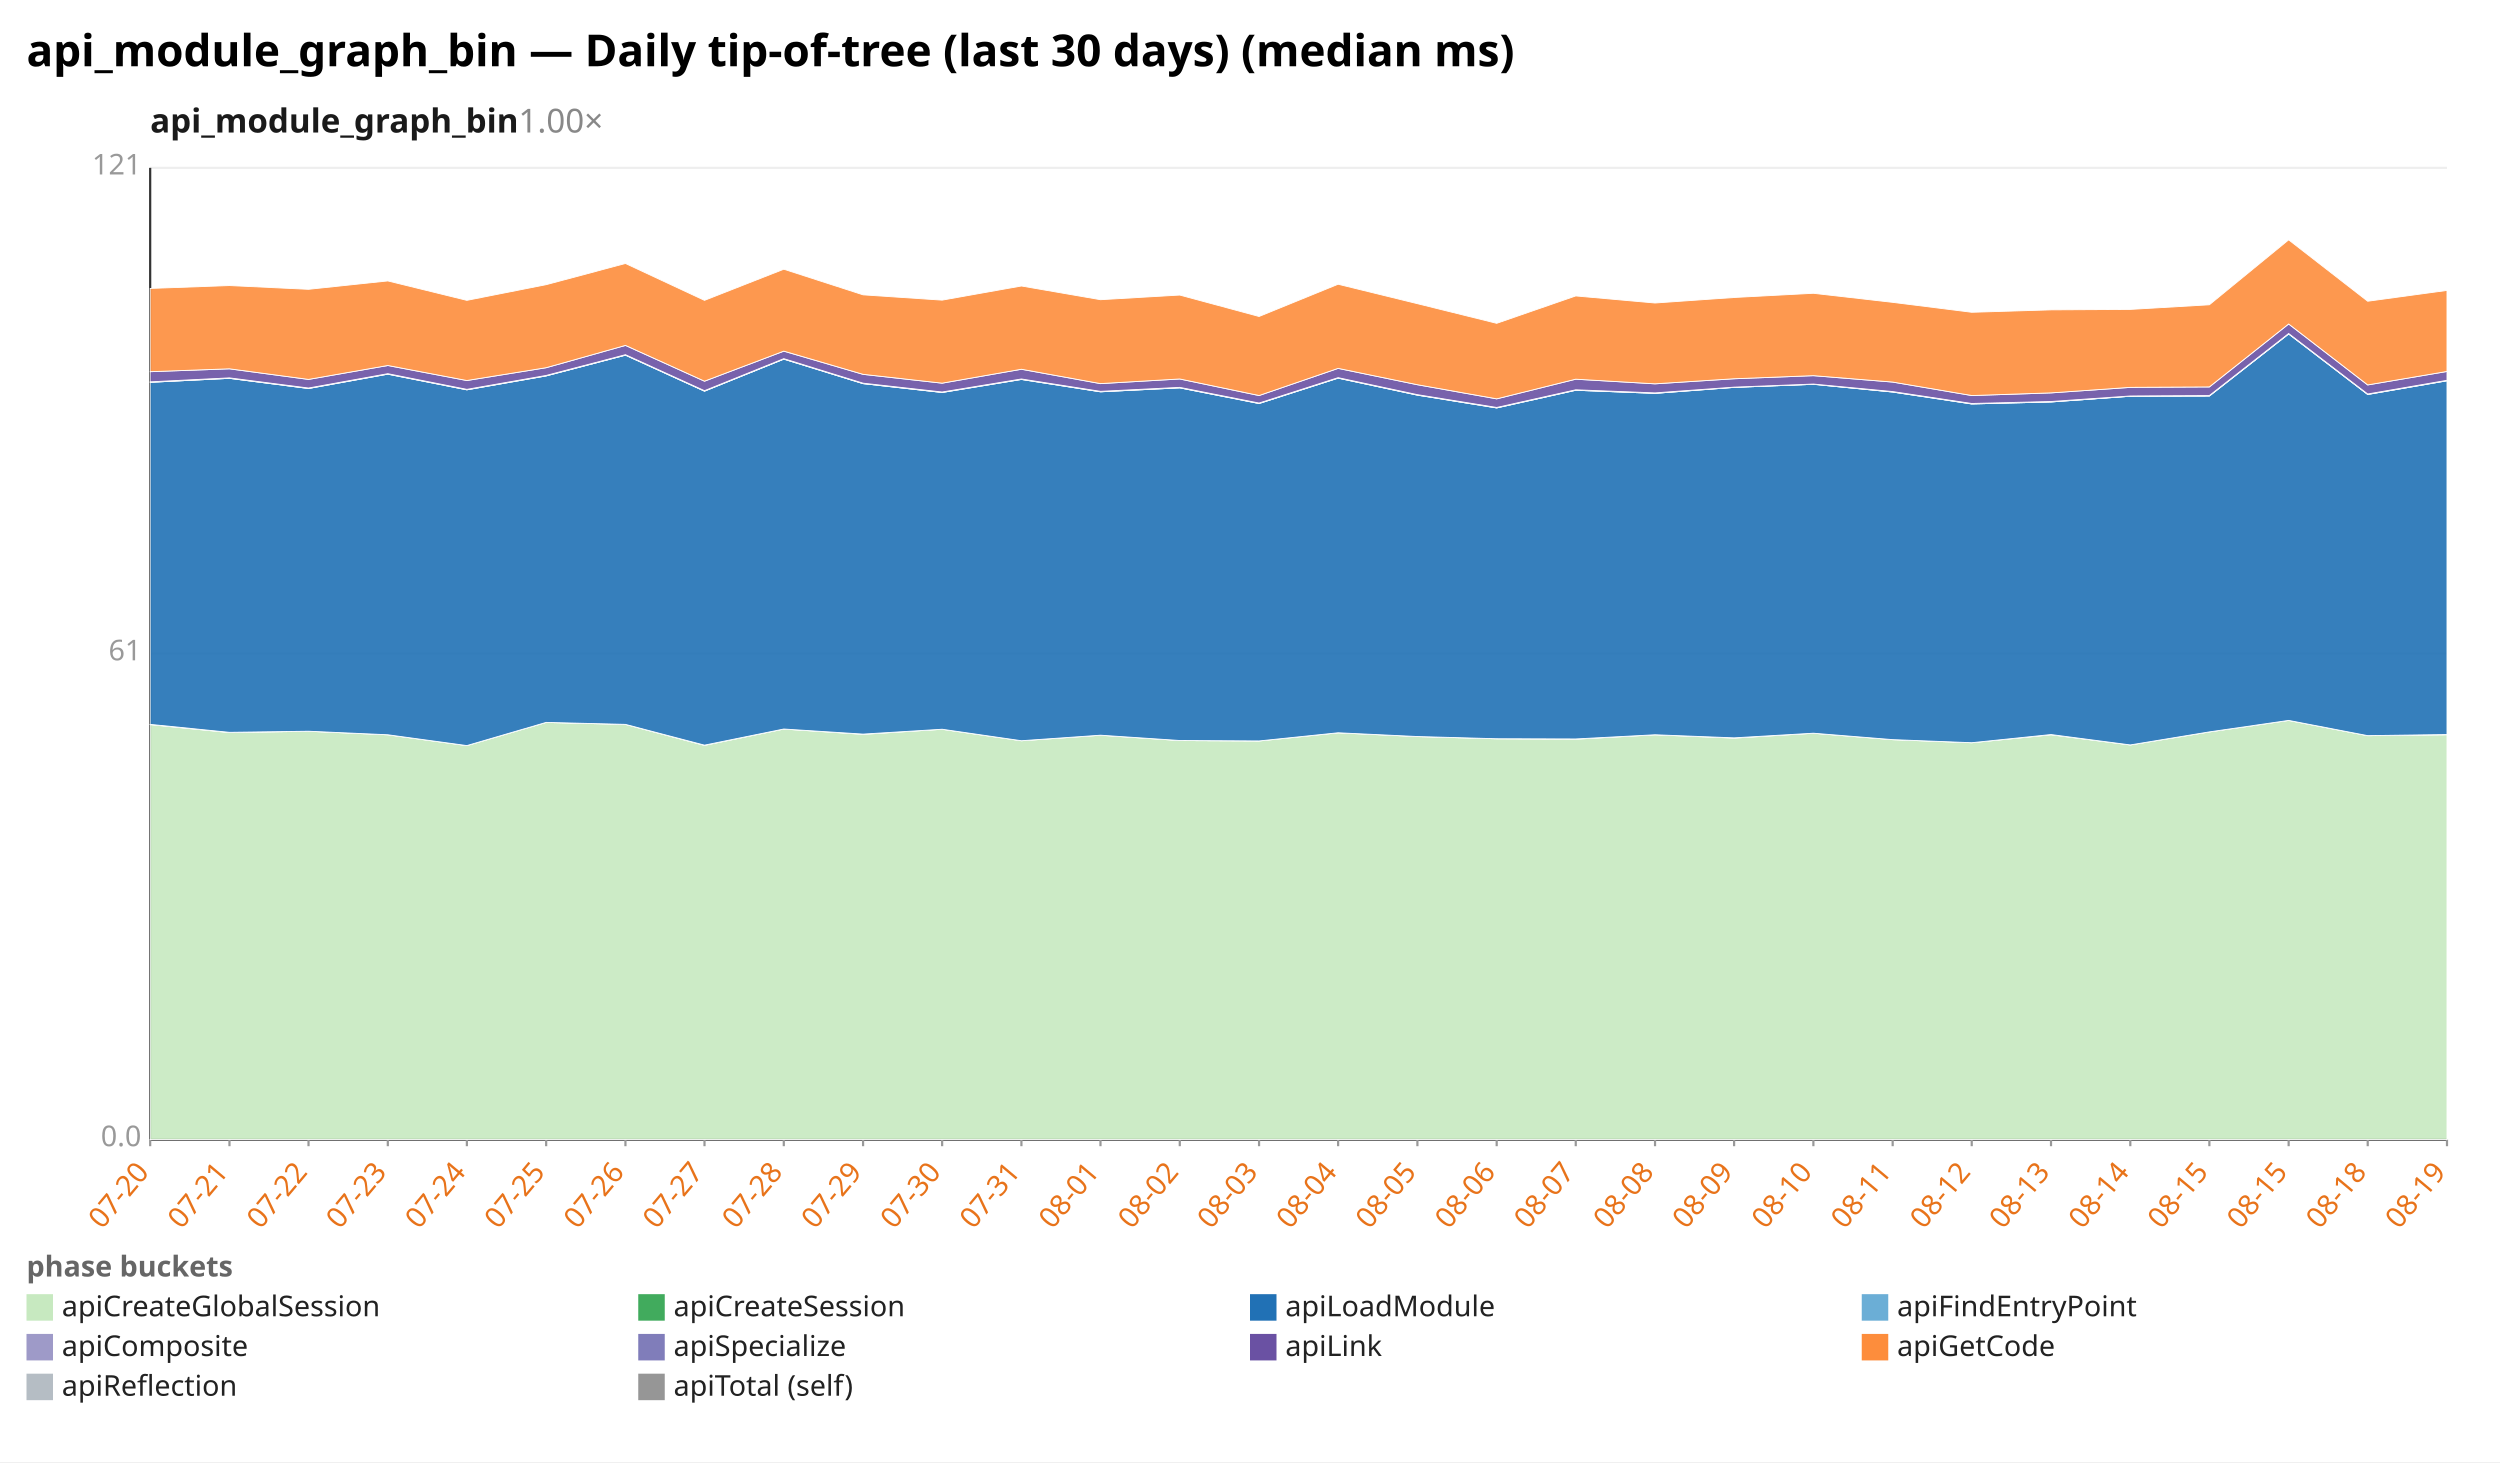
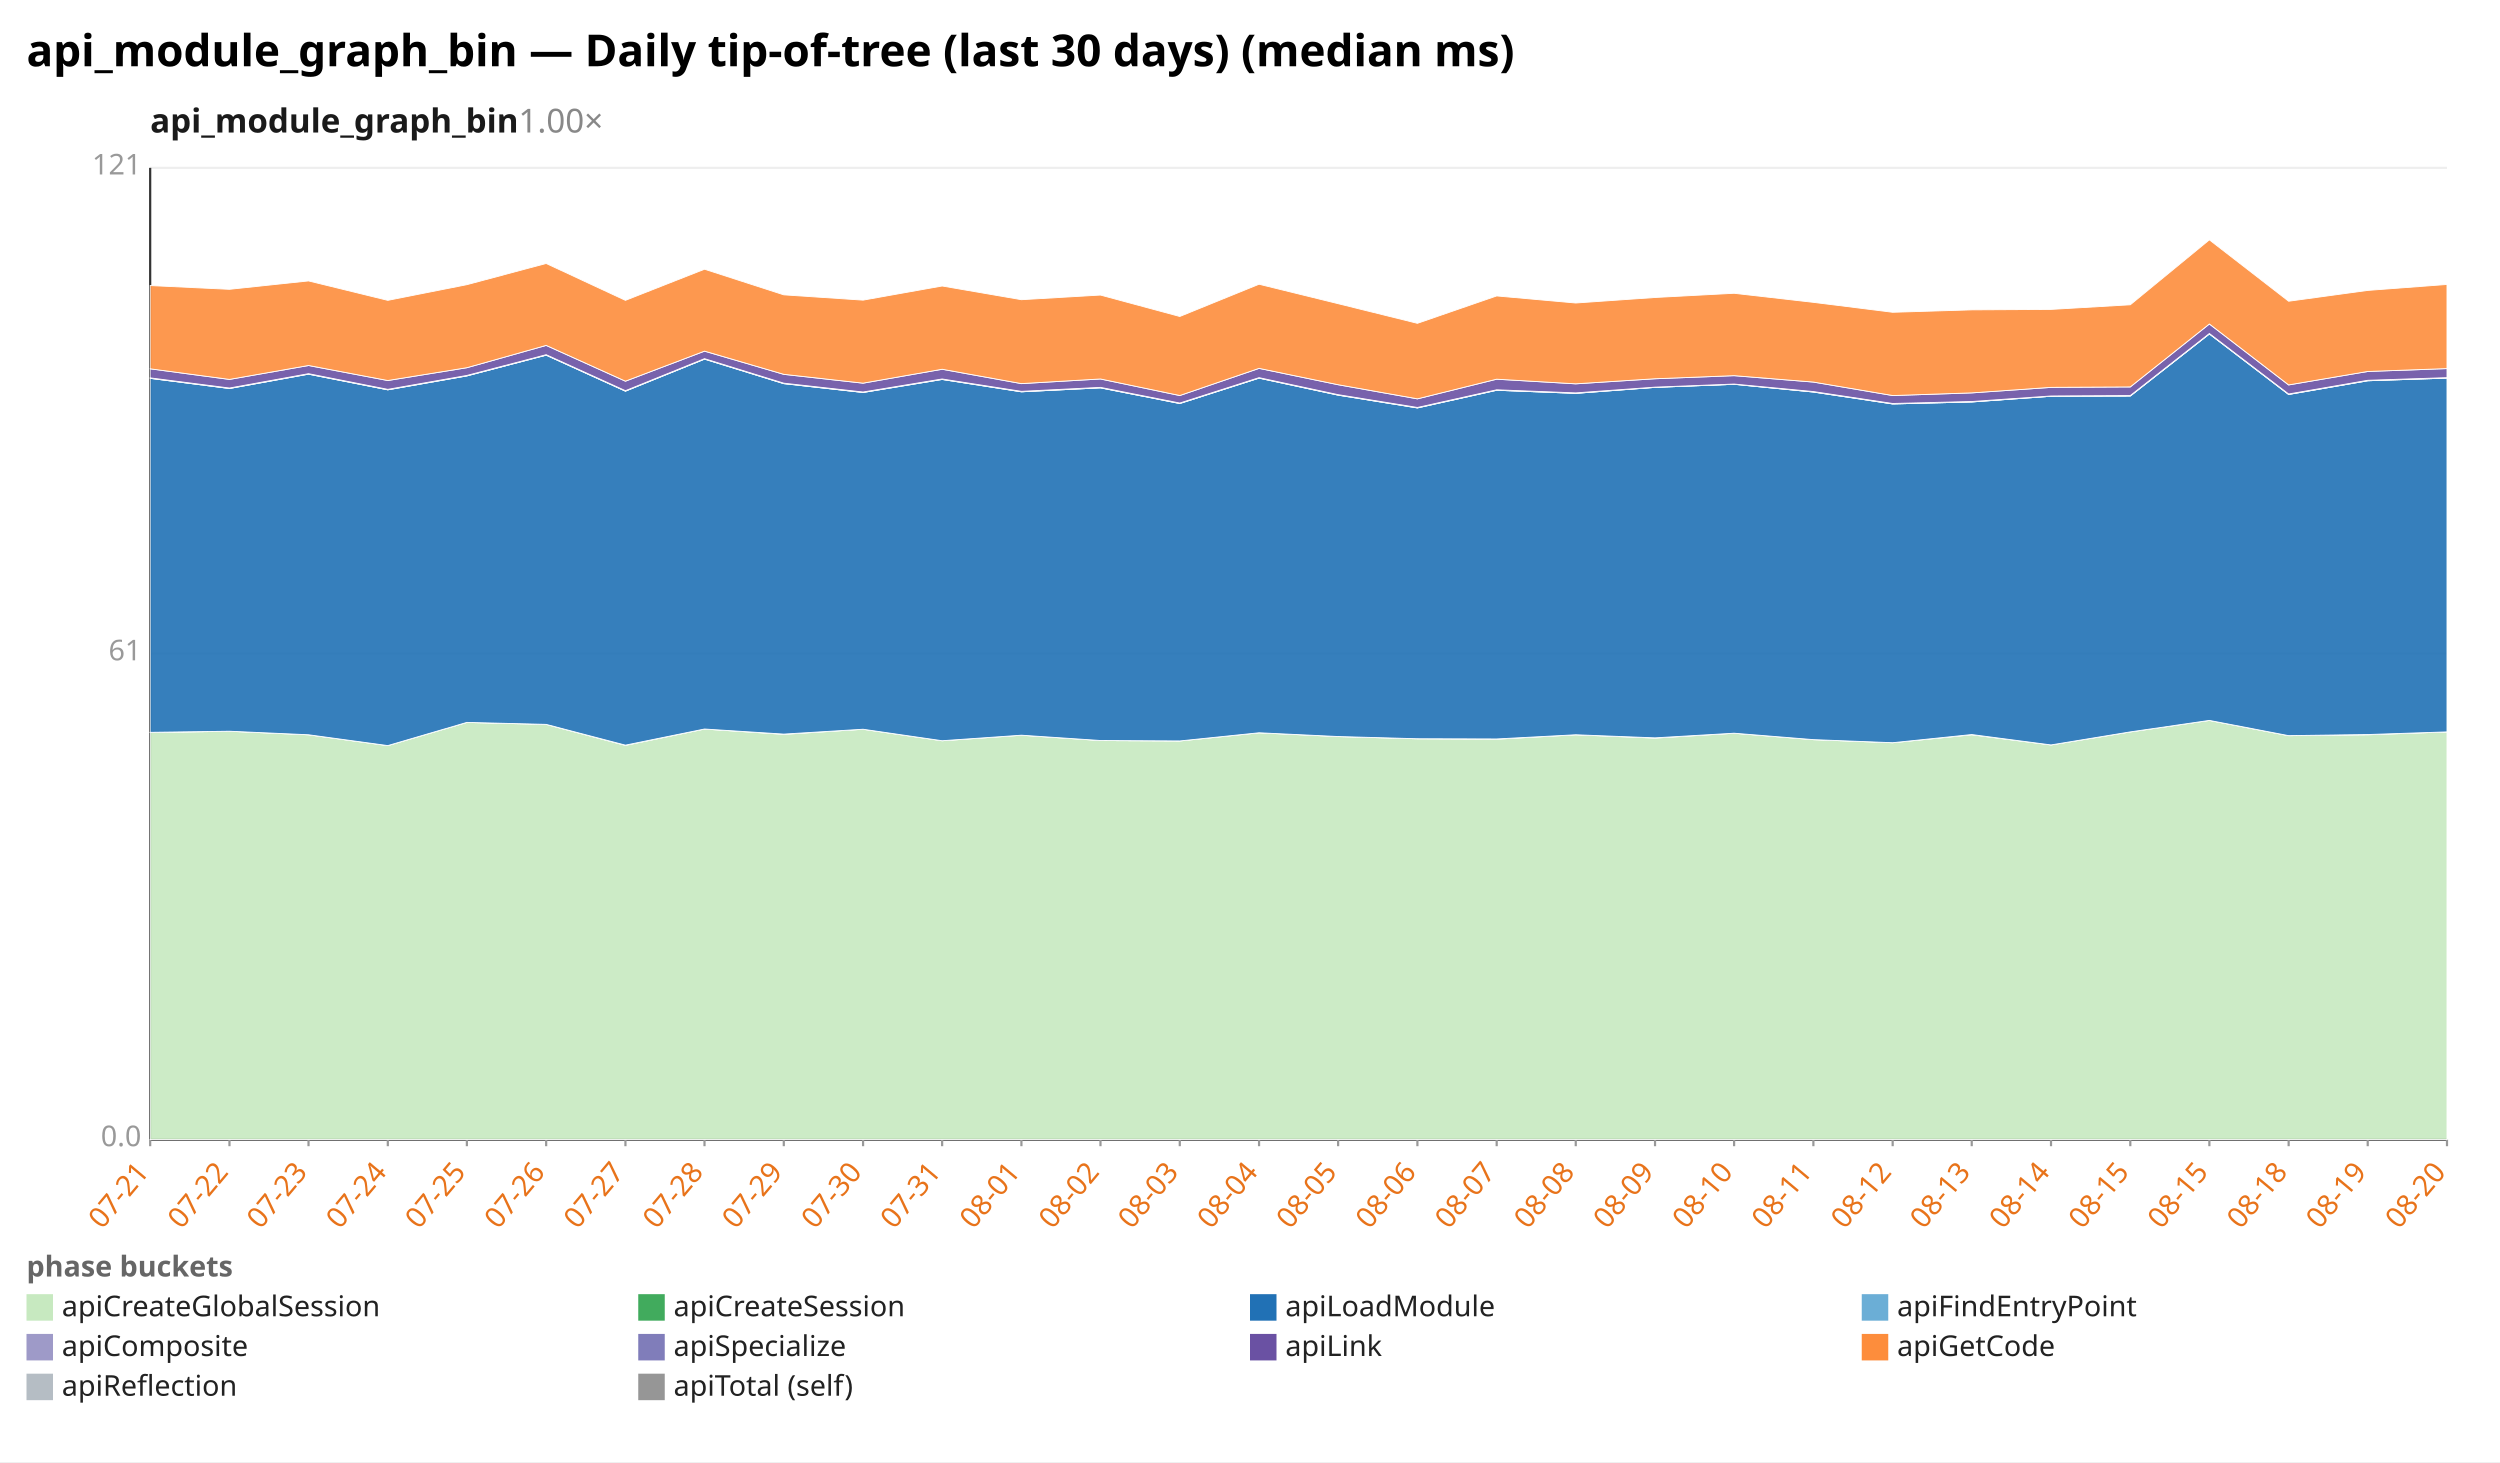
<svg xmlns="http://www.w3.org/2000/svg" width="1132" height="662" viewBox="0 0 1132 662" preserveAspectRatio="xMidYMid meet" font-family="sans-serif" font-size="13">
  <rect width="1132" height="662" fill="white" />
  <text x="12" y="30" font-size="20" font-weight="bold">api_module_graph_bin — Daily tip-of-tree (last 30 days) (median ms)</text>
  <text x="68" y="60" font-size="15" font-weight="600" fill="#1a1a1a">api_module_graph_bin<tspan fill="#888" font-weight="400" text-decoration="none">  1.00×</tspan>
  </text>
  <line x1="68.0" y1="516.0" x2="1108.0" y2="516.0" stroke="#eee" />
  <text x="64.0" y="519.0" text-anchor="end" fill="#999">0.0</text>
  <line x1="68.0" y1="296.0" x2="1108.0" y2="296.0" stroke="#eee" />
  <text x="64.0" y="299.0" text-anchor="end" fill="#999">61</text>
  <line x1="68.0" y1="76.0" x2="1108.0" y2="76.0" stroke="#eee" />
  <text x="64.0" y="79.0" text-anchor="end" fill="#999">121</text>
  <line x1="68.0" y1="76.0" x2="68.0" y2="516.0" stroke="#333" />
  <line x1="68.0" y1="516.0" x2="1108.0" y2="516.0" stroke="#333" />
  <line x1="68.0" y1="516.0" x2="68.0" y2="519.0" stroke="#999" />
-   <text x="68.0" y="531.0" text-anchor="end" fill="#e8731a" transform="rotate(-50 68.0 531.0)">07-20</text>
+   <text x="68.0" y="531.0" text-anchor="end" fill="#e8731a" transform="rotate(-50 68.0 531.0)">07-21</text>
  <line x1="103.9" y1="516.0" x2="103.9" y2="519.0" stroke="#999" />
-   <text x="103.9" y="531.0" text-anchor="end" fill="#e8731a" transform="rotate(-50 103.9 531.0)">07-21</text>
+   <text x="103.9" y="531.0" text-anchor="end" fill="#e8731a" transform="rotate(-50 103.9 531.0)">07-22</text>
  <line x1="139.7" y1="516.0" x2="139.7" y2="519.0" stroke="#999" />
-   <text x="139.7" y="531.0" text-anchor="end" fill="#e8731a" transform="rotate(-50 139.7 531.0)">07-22</text>
+   <text x="139.7" y="531.0" text-anchor="end" fill="#e8731a" transform="rotate(-50 139.7 531.0)">07-23</text>
  <line x1="175.6" y1="516.0" x2="175.6" y2="519.0" stroke="#999" />
-   <text x="175.6" y="531.0" text-anchor="end" fill="#e8731a" transform="rotate(-50 175.6 531.0)">07-23</text>
+   <text x="175.6" y="531.0" text-anchor="end" fill="#e8731a" transform="rotate(-50 175.6 531.0)">07-24</text>
  <line x1="211.4" y1="516.0" x2="211.4" y2="519.0" stroke="#999" />
-   <text x="211.4" y="531.0" text-anchor="end" fill="#e8731a" transform="rotate(-50 211.4 531.0)">07-24</text>
+   <text x="211.4" y="531.0" text-anchor="end" fill="#e8731a" transform="rotate(-50 211.4 531.0)">07-25</text>
  <line x1="247.3" y1="516.0" x2="247.3" y2="519.0" stroke="#999" />
-   <text x="247.3" y="531.0" text-anchor="end" fill="#e8731a" transform="rotate(-50 247.3 531.0)">07-25</text>
+   <text x="247.3" y="531.0" text-anchor="end" fill="#e8731a" transform="rotate(-50 247.3 531.0)">07-26</text>
  <line x1="283.2" y1="516.0" x2="283.2" y2="519.0" stroke="#999" />
-   <text x="283.2" y="531.0" text-anchor="end" fill="#e8731a" transform="rotate(-50 283.2 531.0)">07-26</text>
+   <text x="283.2" y="531.0" text-anchor="end" fill="#e8731a" transform="rotate(-50 283.2 531.0)">07-27</text>
  <line x1="319.0" y1="516.0" x2="319.0" y2="519.0" stroke="#999" />
-   <text x="319.0" y="531.0" text-anchor="end" fill="#e8731a" transform="rotate(-50 319.0 531.0)">07-27</text>
+   <text x="319.0" y="531.0" text-anchor="end" fill="#e8731a" transform="rotate(-50 319.0 531.0)">07-28</text>
  <line x1="354.9" y1="516.0" x2="354.9" y2="519.0" stroke="#999" />
-   <text x="354.9" y="531.0" text-anchor="end" fill="#e8731a" transform="rotate(-50 354.9 531.0)">07-28</text>
+   <text x="354.9" y="531.0" text-anchor="end" fill="#e8731a" transform="rotate(-50 354.9 531.0)">07-29</text>
  <line x1="390.8" y1="516.0" x2="390.8" y2="519.0" stroke="#999" />
-   <text x="390.8" y="531.0" text-anchor="end" fill="#e8731a" transform="rotate(-50 390.8 531.0)">07-29</text>
+   <text x="390.8" y="531.0" text-anchor="end" fill="#e8731a" transform="rotate(-50 390.8 531.0)">07-30</text>
  <line x1="426.6" y1="516.0" x2="426.6" y2="519.0" stroke="#999" />
-   <text x="426.6" y="531.0" text-anchor="end" fill="#e8731a" transform="rotate(-50 426.6 531.0)">07-30</text>
+   <text x="426.6" y="531.0" text-anchor="end" fill="#e8731a" transform="rotate(-50 426.6 531.0)">07-31</text>
  <line x1="462.5" y1="516.0" x2="462.5" y2="519.0" stroke="#999" />
-   <text x="462.5" y="531.0" text-anchor="end" fill="#e8731a" transform="rotate(-50 462.5 531.0)">07-31</text>
+   <text x="462.5" y="531.0" text-anchor="end" fill="#e8731a" transform="rotate(-50 462.5 531.0)">08-01</text>
  <line x1="498.3" y1="516.0" x2="498.3" y2="519.0" stroke="#999" />
-   <text x="498.3" y="531.0" text-anchor="end" fill="#e8731a" transform="rotate(-50 498.3 531.0)">08-01</text>
+   <text x="498.3" y="531.0" text-anchor="end" fill="#e8731a" transform="rotate(-50 498.3 531.0)">08-02</text>
  <line x1="534.2" y1="516.0" x2="534.2" y2="519.0" stroke="#999" />
-   <text x="534.2" y="531.0" text-anchor="end" fill="#e8731a" transform="rotate(-50 534.2 531.0)">08-02</text>
+   <text x="534.2" y="531.0" text-anchor="end" fill="#e8731a" transform="rotate(-50 534.2 531.0)">08-03</text>
  <line x1="570.1" y1="516.0" x2="570.1" y2="519.0" stroke="#999" />
-   <text x="570.1" y="531.0" text-anchor="end" fill="#e8731a" transform="rotate(-50 570.1 531.0)">08-03</text>
+   <text x="570.1" y="531.0" text-anchor="end" fill="#e8731a" transform="rotate(-50 570.1 531.0)">08-04</text>
  <line x1="605.9" y1="516.0" x2="605.9" y2="519.0" stroke="#999" />
-   <text x="605.9" y="531.0" text-anchor="end" fill="#e8731a" transform="rotate(-50 605.9 531.0)">08-04</text>
+   <text x="605.9" y="531.0" text-anchor="end" fill="#e8731a" transform="rotate(-50 605.9 531.0)">08-05</text>
  <line x1="641.8" y1="516.0" x2="641.8" y2="519.0" stroke="#999" />
-   <text x="641.8" y="531.0" text-anchor="end" fill="#e8731a" transform="rotate(-50 641.8 531.0)">08-05</text>
+   <text x="641.8" y="531.0" text-anchor="end" fill="#e8731a" transform="rotate(-50 641.8 531.0)">08-06</text>
  <line x1="677.7" y1="516.0" x2="677.7" y2="519.0" stroke="#999" />
-   <text x="677.7" y="531.0" text-anchor="end" fill="#e8731a" transform="rotate(-50 677.7 531.0)">08-06</text>
+   <text x="677.7" y="531.0" text-anchor="end" fill="#e8731a" transform="rotate(-50 677.7 531.0)">08-07</text>
  <line x1="713.5" y1="516.0" x2="713.5" y2="519.0" stroke="#999" />
-   <text x="713.5" y="531.0" text-anchor="end" fill="#e8731a" transform="rotate(-50 713.5 531.0)">08-07</text>
+   <text x="713.5" y="531.0" text-anchor="end" fill="#e8731a" transform="rotate(-50 713.5 531.0)">08-08</text>
  <line x1="749.4" y1="516.0" x2="749.4" y2="519.0" stroke="#999" />
-   <text x="749.4" y="531.0" text-anchor="end" fill="#e8731a" transform="rotate(-50 749.4 531.0)">08-08</text>
+   <text x="749.4" y="531.0" text-anchor="end" fill="#e8731a" transform="rotate(-50 749.4 531.0)">08-09</text>
  <line x1="785.2" y1="516.0" x2="785.2" y2="519.0" stroke="#999" />
-   <text x="785.2" y="531.0" text-anchor="end" fill="#e8731a" transform="rotate(-50 785.2 531.0)">08-09</text>
+   <text x="785.2" y="531.0" text-anchor="end" fill="#e8731a" transform="rotate(-50 785.2 531.0)">08-10</text>
  <line x1="821.1" y1="516.0" x2="821.1" y2="519.0" stroke="#999" />
-   <text x="821.1" y="531.0" text-anchor="end" fill="#e8731a" transform="rotate(-50 821.1 531.0)">08-10</text>
+   <text x="821.1" y="531.0" text-anchor="end" fill="#e8731a" transform="rotate(-50 821.1 531.0)">08-11</text>
  <line x1="857.0" y1="516.0" x2="857.0" y2="519.0" stroke="#999" />
-   <text x="857.0" y="531.0" text-anchor="end" fill="#e8731a" transform="rotate(-50 857.0 531.0)">08-11</text>
+   <text x="857.0" y="531.0" text-anchor="end" fill="#e8731a" transform="rotate(-50 857.0 531.0)">08-12</text>
  <line x1="892.8" y1="516.0" x2="892.8" y2="519.0" stroke="#999" />
-   <text x="892.8" y="531.0" text-anchor="end" fill="#e8731a" transform="rotate(-50 892.8 531.0)">08-12</text>
+   <text x="892.8" y="531.0" text-anchor="end" fill="#e8731a" transform="rotate(-50 892.8 531.0)">08-13</text>
  <line x1="928.7" y1="516.0" x2="928.7" y2="519.0" stroke="#999" />
-   <text x="928.7" y="531.0" text-anchor="end" fill="#e8731a" transform="rotate(-50 928.7 531.0)">08-13</text>
+   <text x="928.7" y="531.0" text-anchor="end" fill="#e8731a" transform="rotate(-50 928.7 531.0)">08-14</text>
  <line x1="964.6" y1="516.0" x2="964.6" y2="519.0" stroke="#999" />
-   <text x="964.6" y="531.0" text-anchor="end" fill="#e8731a" transform="rotate(-50 964.6 531.0)">08-14</text>
+   <text x="964.6" y="531.0" text-anchor="end" fill="#e8731a" transform="rotate(-50 964.6 531.0)">08-15</text>
  <line x1="1000.4" y1="516.0" x2="1000.4" y2="519.0" stroke="#999" />
  <text x="1000.4" y="531.0" text-anchor="end" fill="#e8731a" transform="rotate(-50 1000.4 531.0)">08-15</text>
  <line x1="1036.3" y1="516.0" x2="1036.3" y2="519.0" stroke="#999" />
-   <text x="1036.3" y="531.0" text-anchor="end" fill="#e8731a" transform="rotate(-50 1036.3 531.0)">08-15</text>
+   <text x="1036.3" y="531.0" text-anchor="end" fill="#e8731a" transform="rotate(-50 1036.3 531.0)">08-18</text>
  <line x1="1072.1" y1="516.0" x2="1072.1" y2="519.0" stroke="#999" />
-   <text x="1072.1" y="531.0" text-anchor="end" fill="#e8731a" transform="rotate(-50 1072.1 531.0)">08-18</text>
+   <text x="1072.1" y="531.0" text-anchor="end" fill="#e8731a" transform="rotate(-50 1072.1 531.0)">08-19</text>
  <line x1="1108.0" y1="516.0" x2="1108.0" y2="519.0" stroke="#999" />
-   <text x="1108.0" y="531.0" text-anchor="end" fill="#e8731a" transform="rotate(-50 1108.0 531.0)">08-19</text>
-   <polygon points="68.0,328.1 103.9,331.7 139.7,331.1 175.6,332.7 211.4,337.6 247.3,327.1 283.2,328.0 319.0,337.5 354.9,330.1 390.8,332.5 426.6,330.2 462.5,335.4 498.3,332.9 534.2,335.3 570.1,335.5 605.9,331.8 641.8,333.5 677.7,334.5 713.5,334.7 749.4,332.7 785.2,334.2 821.1,332.0 857.0,334.9 892.8,336.3 928.7,332.7 964.6,337.3 1000.4,331.4 1036.3,326.2 1072.1,333.1 1108.0,332.7 1108.0,516.0 1072.1,516.0 1036.3,516.0 1000.4,516.0 964.6,516.0 928.7,516.0 892.8,516.0 857.0,516.0 821.1,516.0 785.2,516.0 749.4,516.0 713.5,516.0 677.7,516.0 641.8,516.0 605.9,516.0 570.1,516.0 534.2,516.0 498.3,516.0 462.5,516.0 426.6,516.0 390.8,516.0 354.9,516.0 319.0,516.0 283.2,516.0 247.3,516.0 211.4,516.0 175.6,516.0 139.7,516.0 103.9,516.0 68.0,516.0" fill="#c7e9c0" fill-opacity="0.9" stroke="#fff" stroke-width="0.4" />
-   <polygon points="68.0,328.0 103.9,331.6 139.7,331.1 175.6,332.7 211.4,337.6 247.3,327.1 283.2,328.0 319.0,337.4 354.9,330.1 390.8,332.4 426.6,330.2 462.5,335.4 498.3,332.9 534.2,335.3 570.1,335.5 605.9,331.8 641.8,333.5 677.7,334.5 713.5,334.6 749.4,332.7 785.2,334.1 821.1,332.0 857.0,334.9 892.8,336.3 928.7,332.6 964.6,337.3 1000.4,331.4 1036.3,326.2 1072.1,333.1 1108.0,332.6 1108.0,332.7 1072.1,333.1 1036.3,326.2 1000.4,331.4 964.6,337.3 928.7,332.7 892.8,336.3 857.0,334.9 821.1,332.0 785.2,334.2 749.4,332.7 713.5,334.7 677.7,334.5 641.8,333.5 605.9,331.8 570.1,335.5 534.2,335.3 498.3,332.9 462.5,335.4 426.6,330.2 390.8,332.5 354.9,330.1 319.0,337.5 283.2,328.0 247.3,327.1 211.4,337.6 175.6,332.7 139.7,331.1 103.9,331.7 68.0,328.1" fill="#41ab5d" fill-opacity="0.9" stroke="#fff" stroke-width="0.4" />
-   <polygon points="68.0,173.1 103.9,171.3 139.7,175.9 175.6,169.4 211.4,176.5 247.3,170.2 283.2,160.8 319.0,177.1 354.9,162.6 390.8,173.7 426.6,177.7 462.5,171.8 498.3,177.4 534.2,175.6 570.1,182.7 605.9,171.2 641.8,178.9 677.7,184.7 713.5,176.7 749.4,178.1 785.2,175.4 821.1,174.0 857.0,177.5 892.8,182.9 928.7,182.0 964.6,179.4 1000.4,179.3 1036.3,151.2 1072.1,178.6 1108.0,172.4 1108.0,332.6 1072.1,333.1 1036.3,326.2 1000.4,331.4 964.6,337.3 928.7,332.6 892.8,336.3 857.0,334.9 821.1,332.0 785.2,334.1 749.4,332.7 713.5,334.6 677.7,334.5 641.8,333.5 605.9,331.8 570.1,335.5 534.2,335.3 498.3,332.9 462.5,335.4 426.6,330.2 390.8,332.4 354.9,330.1 319.0,337.4 283.2,328.0 247.3,327.1 211.4,337.6 175.6,332.7 139.7,331.1 103.9,331.6 68.0,328.0" fill="#2171b5" fill-opacity="0.9" stroke="#fff" stroke-width="0.4" />
-   <polygon points="68.0,173.1 103.9,171.3 139.7,175.9 175.6,169.4 211.4,176.5 247.3,170.2 283.2,160.8 319.0,177.1 354.9,162.6 390.8,173.7 426.6,177.7 462.5,171.8 498.3,177.4 534.2,175.6 570.1,182.7 605.9,171.2 641.8,178.9 677.7,184.7 713.5,176.7 749.4,178.1 785.2,175.4 821.1,174.0 857.0,177.5 892.8,182.9 928.7,182.0 964.6,179.4 1000.4,179.3 1036.3,151.2 1072.1,178.6 1108.0,172.4 1108.0,172.4 1072.1,178.6 1036.3,151.2 1000.4,179.3 964.6,179.4 928.7,182.0 892.8,182.9 857.0,177.5 821.1,174.0 785.2,175.4 749.4,178.1 713.5,176.7 677.7,184.7 641.8,178.9 605.9,171.2 570.1,182.7 534.2,175.6 498.3,177.4 462.5,171.8 426.6,177.7 390.8,173.7 354.9,162.6 319.0,177.1 283.2,160.8 247.3,170.2 211.4,176.5 175.6,169.4 139.7,175.9 103.9,171.3 68.0,173.1" fill="#6baed6" fill-opacity="0.9" stroke="#fff" stroke-width="0.4" />
-   <polygon points="68.0,172.9 103.9,171.1 139.7,175.7 175.6,169.2 211.4,176.3 247.3,170.0 283.2,160.6 319.0,176.9 354.9,162.4 390.8,173.5 426.6,177.5 462.5,171.6 498.3,177.2 534.2,175.4 570.1,182.5 605.9,171.0 641.8,178.7 677.7,184.5 713.5,176.5 749.4,177.9 785.2,175.3 821.1,173.9 857.0,177.3 892.8,182.7 928.7,181.8 964.6,179.3 1000.4,179.1 1036.3,151.0 1072.1,178.4 1108.0,172.2 1108.0,172.4 1072.1,178.6 1036.3,151.2 1000.4,179.3 964.6,179.4 928.7,182.0 892.8,182.9 857.0,177.5 821.1,174.0 785.2,175.4 749.4,178.1 713.5,176.7 677.7,184.7 641.8,178.9 605.9,171.2 570.1,182.7 534.2,175.6 498.3,177.4 462.5,171.8 426.6,177.7 390.8,173.7 354.9,162.6 319.0,177.1 283.2,160.8 247.3,170.2 211.4,176.5 175.6,169.4 139.7,175.9 103.9,171.3 68.0,173.1" fill="#9e9ac8" fill-opacity="0.9" stroke="#fff" stroke-width="0.4" />
-   <polygon points="68.0,168.3 103.9,167.0 139.7,171.8 175.6,165.5 211.4,172.3 247.3,166.5 283.2,156.4 319.0,172.6 354.9,159.0 390.8,169.5 426.6,173.5 462.5,167.2 498.3,173.7 534.2,171.6 570.1,179.1 605.9,166.8 641.8,174.2 677.7,180.6 713.5,171.7 749.4,173.8 785.2,171.5 821.1,170.1 857.0,173.0 892.8,179.1 928.7,177.9 964.6,175.4 1000.4,175.2 1036.3,146.7 1072.1,174.3 1108.0,168.2 1108.0,172.2 1072.1,178.4 1036.3,151.0 1000.4,179.1 964.6,179.3 928.7,181.8 892.8,182.7 857.0,177.3 821.1,173.9 785.2,175.3 749.4,177.9 713.5,176.5 677.7,184.5 641.8,178.7 605.9,171.0 570.1,182.5 534.2,175.4 498.3,177.2 462.5,171.6 426.6,177.5 390.8,173.5 354.9,162.4 319.0,176.9 283.2,160.6 247.3,170.0 211.4,176.3 175.6,169.2 139.7,175.7 103.9,171.1 68.0,172.9" fill="#6a51a3" fill-opacity="0.9" stroke="#fff" stroke-width="0.4" />
-   <polygon points="68.0,130.6 103.9,129.3 139.7,131.0 175.6,127.2 211.4,136.0 247.3,128.9 283.2,119.3 319.0,136.0 354.9,121.9 390.8,133.5 426.6,135.9 462.5,129.5 498.3,135.7 534.2,133.6 570.1,143.3 605.9,128.7 641.8,137.5 677.7,146.4 713.5,134.0 749.4,137.2 785.2,134.7 821.1,132.8 857.0,136.9 892.8,141.4 928.7,140.3 964.6,140.1 1000.4,138.0 1036.3,108.6 1072.1,136.4 1108.0,131.5 1108.0,168.2 1072.1,174.3 1036.3,146.7 1000.4,175.2 964.6,175.4 928.7,177.9 892.8,179.1 857.0,173.0 821.1,170.1 785.2,171.5 749.4,173.8 713.5,171.7 677.7,180.6 641.8,174.2 605.9,166.8 570.1,179.1 534.2,171.6 498.3,173.7 462.5,167.2 426.6,173.5 390.8,169.5 354.9,159.0 319.0,172.6 283.2,156.4 247.3,166.5 211.4,172.3 175.6,165.5 139.7,171.8 103.9,167.0 68.0,168.3" fill="#fd8d3c" fill-opacity="0.9" stroke="#fff" stroke-width="0.4" />
+   <text x="1108.0" y="531.0" text-anchor="end" fill="#e8731a" transform="rotate(-50 1108.0 531.0)">08-20</text>
+   <polygon points="68.0,331.7 103.9,331.1 139.7,332.7 175.6,337.6 211.4,327.1 247.3,328.0 283.2,337.5 319.0,330.1 354.9,332.5 390.8,330.2 426.6,335.4 462.5,332.9 498.3,335.3 534.2,335.5 570.1,331.8 605.9,333.5 641.8,334.5 677.7,334.7 713.5,332.7 749.4,334.2 785.2,332.0 821.1,334.9 857.0,336.3 892.8,332.7 928.7,337.3 964.6,331.4 1000.4,326.2 1036.3,333.1 1072.1,332.7 1108.0,331.4 1108.0,516.0 1072.1,516.0 1036.3,516.0 1000.4,516.0 964.6,516.0 928.7,516.0 892.8,516.0 857.0,516.0 821.1,516.0 785.2,516.0 749.4,516.0 713.5,516.0 677.7,516.0 641.8,516.0 605.9,516.0 570.1,516.0 534.2,516.0 498.3,516.0 462.5,516.0 426.6,516.0 390.8,516.0 354.9,516.0 319.0,516.0 283.2,516.0 247.3,516.0 211.4,516.0 175.6,516.0 139.7,516.0 103.9,516.0 68.0,516.0" fill="#c7e9c0" fill-opacity="0.9" stroke="#fff" stroke-width="0.4" />
+   <polygon points="68.0,331.6 103.9,331.1 139.7,332.7 175.6,337.6 211.4,327.1 247.3,328.0 283.2,337.4 319.0,330.1 354.9,332.4 390.8,330.2 426.6,335.4 462.5,332.9 498.3,335.3 534.2,335.5 570.1,331.8 605.9,333.5 641.8,334.5 677.7,334.6 713.5,332.7 749.4,334.1 785.2,332.0 821.1,334.9 857.0,336.3 892.8,332.6 928.7,337.3 964.6,331.4 1000.4,326.2 1036.3,333.1 1072.1,332.6 1108.0,331.4 1108.0,331.4 1072.1,332.7 1036.3,333.1 1000.4,326.2 964.6,331.4 928.7,337.3 892.8,332.7 857.0,336.3 821.1,334.9 785.2,332.0 749.4,334.2 713.5,332.7 677.7,334.7 641.8,334.5 605.9,333.5 570.1,331.8 534.2,335.5 498.3,335.3 462.5,332.9 426.6,335.4 390.8,330.2 354.9,332.5 319.0,330.1 283.2,337.5 247.3,328.0 211.4,327.1 175.6,337.6 139.7,332.7 103.9,331.1 68.0,331.7" fill="#41ab5d" fill-opacity="0.9" stroke="#fff" stroke-width="0.4" />
+   <polygon points="68.0,171.3 103.9,175.9 139.7,169.4 175.6,176.5 211.4,170.2 247.3,160.8 283.2,177.1 319.0,162.6 354.9,173.7 390.8,177.7 426.6,171.8 462.5,177.4 498.3,175.6 534.2,182.7 570.1,171.2 605.9,178.9 641.8,184.7 677.7,176.7 713.5,178.1 749.4,175.4 785.2,174.0 821.1,177.5 857.0,182.9 892.8,182.0 928.7,179.4 964.6,179.3 1000.4,151.2 1036.3,178.6 1072.1,172.4 1108.0,171.2 1108.0,331.4 1072.1,332.6 1036.3,333.1 1000.4,326.2 964.6,331.4 928.7,337.3 892.8,332.6 857.0,336.3 821.1,334.9 785.2,332.0 749.4,334.1 713.5,332.7 677.7,334.6 641.8,334.5 605.9,333.5 570.1,331.8 534.2,335.5 498.3,335.3 462.5,332.9 426.6,335.4 390.8,330.2 354.9,332.4 319.0,330.1 283.2,337.4 247.3,328.0 211.4,327.1 175.6,337.6 139.7,332.7 103.9,331.1 68.0,331.6" fill="#2171b5" fill-opacity="0.9" stroke="#fff" stroke-width="0.4" />
+   <polygon points="68.0,171.3 103.9,175.9 139.7,169.4 175.6,176.5 211.4,170.2 247.3,160.8 283.2,177.1 319.0,162.6 354.9,173.7 390.8,177.7 426.6,171.8 462.5,177.4 498.3,175.6 534.2,182.7 570.1,171.2 605.9,178.9 641.8,184.7 677.7,176.7 713.5,178.1 749.4,175.4 785.2,174.0 821.1,177.5 857.0,182.9 892.8,182.0 928.7,179.4 964.6,179.3 1000.4,151.2 1036.3,178.6 1072.1,172.4 1108.0,171.2 1108.0,171.2 1072.1,172.4 1036.3,178.6 1000.4,151.2 964.6,179.3 928.7,179.4 892.8,182.0 857.0,182.9 821.1,177.5 785.2,174.0 749.4,175.4 713.5,178.1 677.7,176.7 641.8,184.7 605.9,178.9 570.1,171.2 534.2,182.7 498.3,175.6 462.5,177.4 426.6,171.8 390.8,177.7 354.9,173.7 319.0,162.6 283.2,177.1 247.3,160.8 211.4,170.2 175.6,176.5 139.7,169.4 103.9,175.9 68.0,171.3" fill="#6baed6" fill-opacity="0.9" stroke="#fff" stroke-width="0.4" />
+   <polygon points="68.0,171.1 103.9,175.7 139.7,169.2 175.6,176.3 211.4,170.0 247.3,160.6 283.2,176.9 319.0,162.4 354.9,173.5 390.8,177.5 426.6,171.6 462.5,177.2 498.3,175.4 534.2,182.5 570.1,171.0 605.9,178.7 641.8,184.5 677.7,176.5 713.5,177.9 749.4,175.3 785.2,173.9 821.1,177.3 857.0,182.7 892.8,181.8 928.7,179.3 964.6,179.1 1000.4,151.0 1036.3,178.4 1072.1,172.2 1108.0,171.0 1108.0,171.2 1072.1,172.4 1036.3,178.6 1000.4,151.2 964.6,179.3 928.7,179.4 892.8,182.0 857.0,182.9 821.1,177.5 785.2,174.0 749.4,175.4 713.5,178.1 677.7,176.7 641.8,184.7 605.9,178.9 570.1,171.2 534.2,182.7 498.3,175.6 462.5,177.4 426.6,171.8 390.8,177.7 354.9,173.7 319.0,162.6 283.2,177.1 247.3,160.8 211.4,170.2 175.6,176.5 139.7,169.4 103.9,175.9 68.0,171.3" fill="#9e9ac8" fill-opacity="0.9" stroke="#fff" stroke-width="0.4" />
+   <polygon points="68.0,167.0 103.9,171.8 139.7,165.5 175.6,172.3 211.4,166.5 247.3,156.4 283.2,172.6 319.0,159.0 354.9,169.5 390.8,173.5 426.6,167.2 462.5,173.7 498.3,171.6 534.2,179.1 570.1,166.8 605.9,174.2 641.8,180.6 677.7,171.7 713.5,173.8 749.4,171.5 785.2,170.1 821.1,173.0 857.0,179.1 892.8,177.9 928.7,175.4 964.6,175.2 1000.4,146.7 1036.3,174.3 1072.1,168.2 1108.0,166.9 1108.0,171.0 1072.1,172.2 1036.3,178.4 1000.4,151.0 964.6,179.1 928.7,179.3 892.8,181.8 857.0,182.7 821.1,177.3 785.2,173.9 749.4,175.3 713.5,177.9 677.7,176.5 641.8,184.5 605.9,178.7 570.1,171.0 534.2,182.5 498.3,175.4 462.5,177.2 426.6,171.6 390.8,177.5 354.9,173.5 319.0,162.4 283.2,176.9 247.3,160.6 211.4,170.0 175.6,176.3 139.7,169.2 103.9,175.7 68.0,171.1" fill="#6a51a3" fill-opacity="0.9" stroke="#fff" stroke-width="0.4" />
+   <polygon points="68.0,129.3 103.9,131.0 139.7,127.2 175.6,136.0 211.4,128.9 247.3,119.3 283.2,136.0 319.0,121.9 354.9,133.5 390.8,135.9 426.6,129.5 462.5,135.7 498.3,133.6 534.2,143.3 570.1,128.7 605.9,137.5 641.8,146.4 677.7,134.0 713.5,137.2 749.4,134.7 785.2,132.8 821.1,136.9 857.0,141.4 892.8,140.3 928.7,140.1 964.6,138.0 1000.4,108.6 1036.3,136.4 1072.1,131.5 1108.0,128.8 1108.0,166.9 1072.1,168.2 1036.3,174.3 1000.4,146.7 964.6,175.2 928.7,175.4 892.8,177.9 857.0,179.1 821.1,173.0 785.2,170.1 749.4,171.5 713.5,173.8 677.7,171.7 641.8,180.6 605.9,174.2 570.1,166.8 534.2,179.1 498.3,171.6 462.5,173.7 426.6,167.2 390.8,173.5 354.9,169.5 319.0,159.0 283.2,172.6 247.3,156.4 211.4,166.5 175.6,172.3 139.7,165.5 103.9,171.8 68.0,167.0" fill="#fd8d3c" fill-opacity="0.9" stroke="#fff" stroke-width="0.4" />
  <text x="12" y="578" fill="#666" font-weight="600">phase buckets</text>
  <rect x="12" y="586" width="12" height="12" fill="#c7e9c0" />
  <text x="28" y="596" fill="#222">apiCreateGlobalSession</text>
  <rect x="289" y="586" width="12" height="12" fill="#41ab5d" />
  <text x="305" y="596" fill="#222">apiCreateSession</text>
  <rect x="566" y="586" width="12" height="12" fill="#2171b5" />
  <text x="582" y="596" fill="#222">apiLoadModule</text>
  <rect x="843" y="586" width="12" height="12" fill="#6baed6" />
  <text x="859" y="596" fill="#222">apiFindEntryPoint</text>
  <rect x="12" y="604" width="12" height="12" fill="#9e9ac8" />
  <text x="28" y="614" fill="#222">apiComposite</text>
  <rect x="289" y="604" width="12" height="12" fill="#807dba" />
  <text x="305" y="614" fill="#222">apiSpecialize</text>
  <rect x="566" y="604" width="12" height="12" fill="#6a51a3" />
  <text x="582" y="614" fill="#222">apiLink</text>
  <rect x="843" y="604" width="12" height="12" fill="#fd8d3c" />
  <text x="859" y="614" fill="#222">apiGetCode</text>
  <rect x="12" y="622" width="12" height="12" fill="#b5bdc4" />
  <text x="28" y="632" fill="#222">apiReflection</text>
  <rect x="289" y="622" width="12" height="12" fill="#969696" />
  <text x="305" y="632" fill="#222">apiTotal (self)</text>
</svg>
